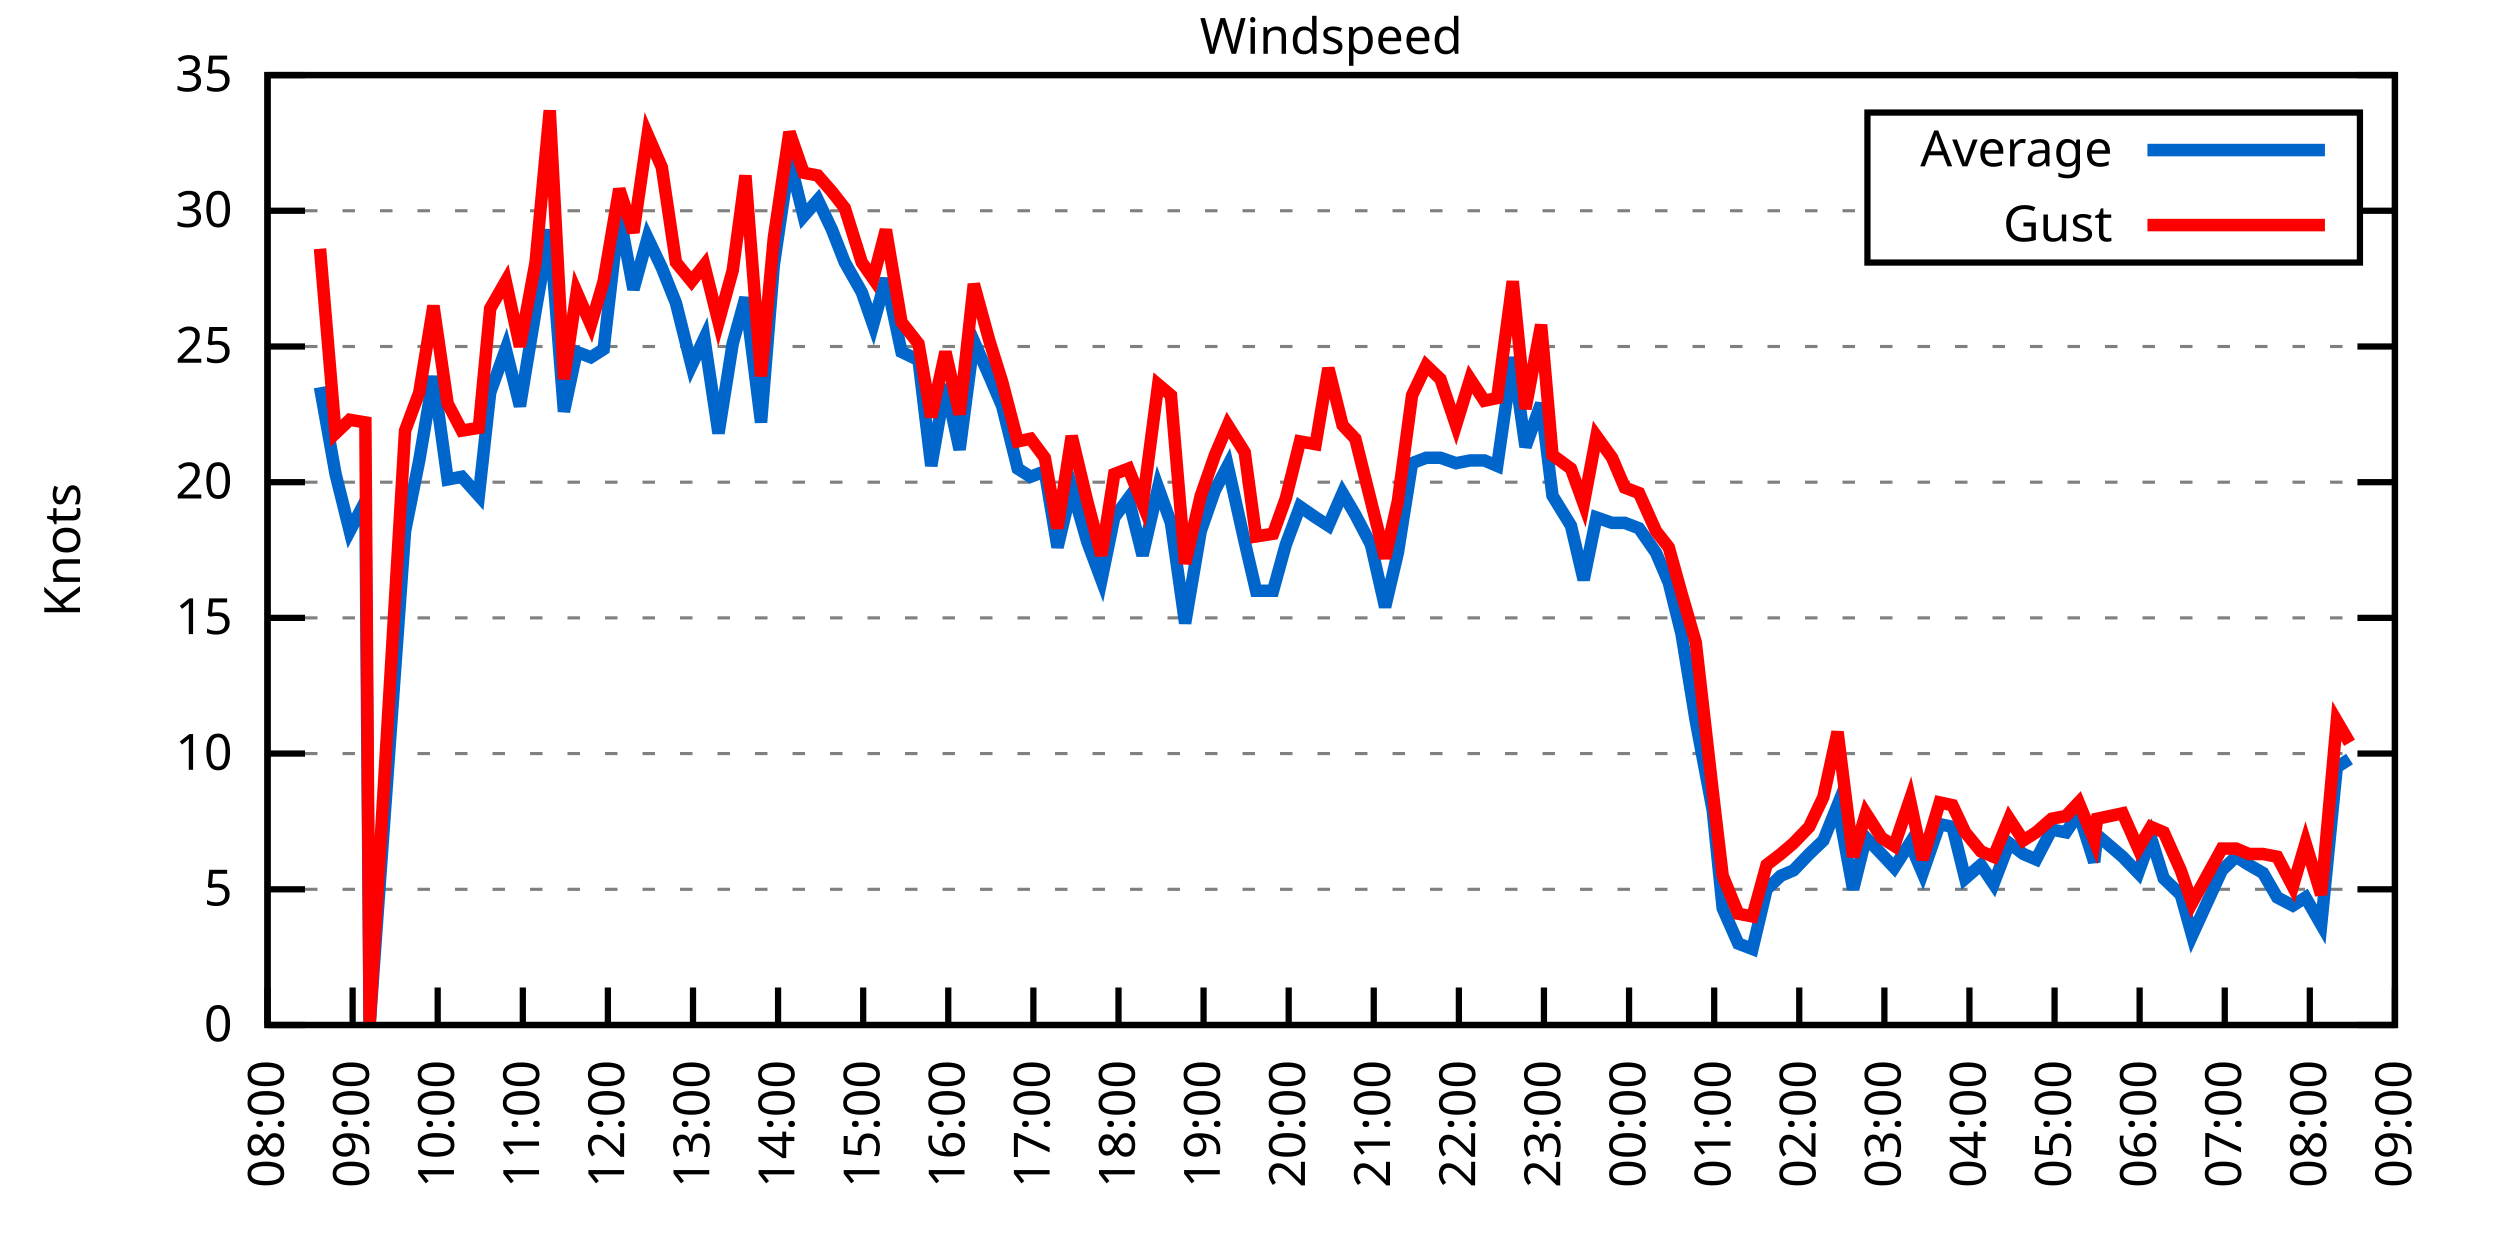
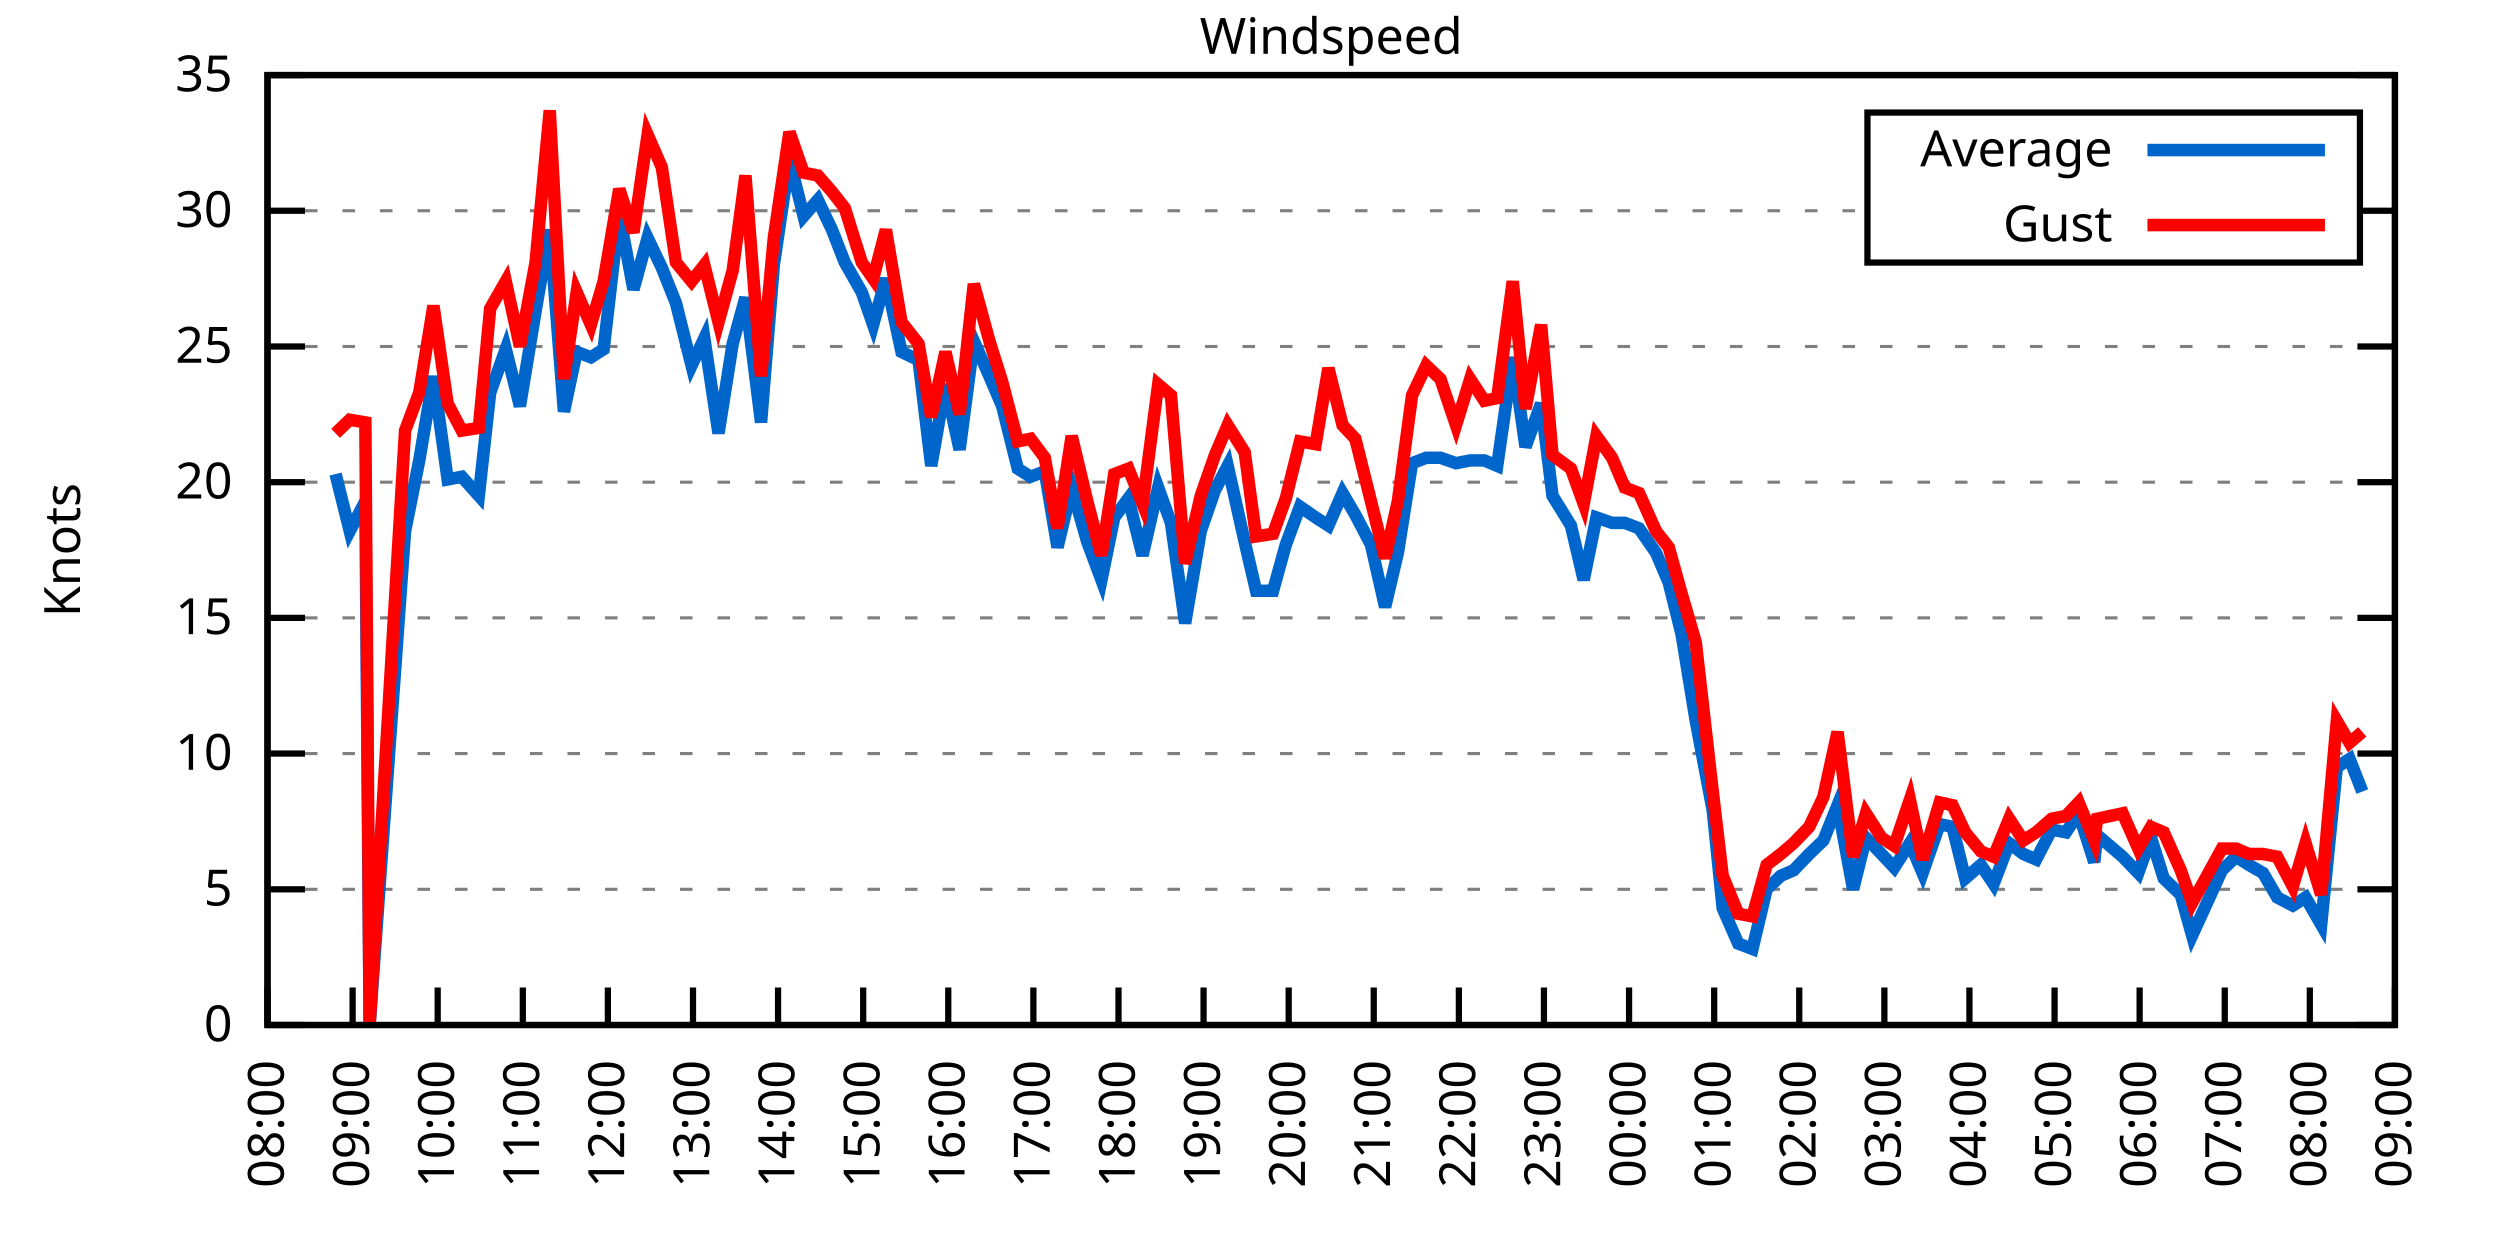
<svg xmlns="http://www.w3.org/2000/svg" xmlns:xlink="http://www.w3.org/1999/xlink" width="400" height="200" viewBox="0 0 400 200">
  <g id="gnuplot_canvas">
    <rect x="0" y="0" width="400" height="200" fill="none" />
    <defs>
      <circle id="gpDot" r="0.5" stroke-width="0.5" stroke="currentColor" />
      <path id="gpPt0" stroke-width="0.333" stroke="currentColor" d="M-1,0 h2 M0,-1 v2" />
      <path id="gpPt1" stroke-width="0.333" stroke="currentColor" d="M-1,-1 L1,1 M1,-1 L-1,1" />
      <path id="gpPt2" stroke-width="0.333" stroke="currentColor" d="M-1,0 L1,0 M0,-1 L0,1 M-1,-1 L1,1 M-1,1 L1,-1" />
      <rect id="gpPt3" stroke-width="0.333" stroke="currentColor" x="-1" y="-1" width="2" height="2" />
      <rect id="gpPt4" stroke-width="0.333" stroke="currentColor" fill="currentColor" x="-1" y="-1" width="2" height="2" />
      <circle id="gpPt5" stroke-width="0.333" stroke="currentColor" cx="0" cy="0" r="1" />
      <use xlink:href="#gpPt5" id="gpPt6" fill="currentColor" stroke="none" />
      <path id="gpPt7" stroke-width="0.333" stroke="currentColor" d="M0,-1.33 L-1.33,0.67 L1.33,0.67 z" />
      <use xlink:href="#gpPt7" id="gpPt8" fill="currentColor" stroke="none" />
      <use xlink:href="#gpPt7" id="gpPt9" stroke="currentColor" transform="rotate(180)" />
      <use xlink:href="#gpPt9" id="gpPt10" fill="currentColor" stroke="none" />
      <use xlink:href="#gpPt3" id="gpPt11" stroke="currentColor" transform="rotate(45)" />
      <use xlink:href="#gpPt11" id="gpPt12" fill="currentColor" stroke="none" />
      <path id="gpPt13" stroke-width="0.333" stroke="currentColor" d="M0,1.330 L1.265,0.411 L0.782,-1.067 L-0.782,-1.076 L-1.265,0.411 z" />
      <use xlink:href="#gpPt13" id="gpPt14" fill="currentColor" stroke="none" />
      <filter id="textbox" filterUnits="objectBoundingBox" x="0" y="0" height="1" width="1">
        <feFlood flood-color="white" flood-opacity="1" result="bgnd" />
        <feComposite in="SourceGraphic" in2="bgnd" operator="atop" />
      </filter>
      <filter id="greybox" filterUnits="objectBoundingBox" x="0" y="0" height="1" width="1">
        <feFlood flood-color="lightgrey" flood-opacity="1" result="grey" />
        <feComposite in="SourceGraphic" in2="grey" operator="atop" />
      </filter>
    </defs>
    <g fill="none" color="white" stroke="currentColor" stroke-width="1.00" stroke-linecap="butt" stroke-linejoin="miter">
</g>
    <g fill="none" color="black" stroke="currentColor" stroke-width="1.00" stroke-linecap="butt" stroke-linejoin="miter">
      <g stroke="none" shape-rendering="crispEdges">
        <polygon fill="rgb(255, 255, 255)" points="42.80,164.00 383.18,164.00 383.18,12.02 42.80,12.02 " />
      </g>
    </g>
    <g fill="none" color="black" stroke="currentColor" stroke-width="1.00" stroke-linecap="butt" stroke-linejoin="miter">
</g>
    <g fill="none" color="black" stroke="black" stroke-width="0.50" stroke-linecap="butt" stroke-linejoin="miter">
</g>
    <g fill="none" color="gray" stroke="currentColor" stroke-width="0.50" stroke-linecap="butt" stroke-linejoin="miter">
      <path stroke="gray" stroke-dasharray="2,4" class="gridline" d="M42.80,164.00 L383.19,164.00  " />
    </g>
    <g fill="none" color="gray" stroke="gray" stroke-width="1.00" stroke-linecap="butt" stroke-linejoin="miter">
</g>
    <g fill="none" color="black" stroke="currentColor" stroke-width="1.00" stroke-linecap="butt" stroke-linejoin="miter">
      <path stroke="black" d="M42.80,164.00 L48.80,164.00 M383.19,164.00 L377.19,164.00  " />
      <g transform="translate(37.20,166.60)" stroke="none" fill="black" font-family="Sans" font-size="8.00" text-anchor="end">
        <text>
          <tspan font-family="Sans"> 0</tspan>
        </text>
      </g>
    </g>
    <g fill="none" color="black" stroke="currentColor" stroke-width="1.00" stroke-linecap="butt" stroke-linejoin="miter">
</g>
    <g fill="none" color="black" stroke="black" stroke-width="0.50" stroke-linecap="butt" stroke-linejoin="miter">
</g>
    <g fill="none" color="gray" stroke="currentColor" stroke-width="0.50" stroke-linecap="butt" stroke-linejoin="miter">
      <path stroke="gray" stroke-dasharray="2,4" class="gridline" d="M42.80,142.29 L383.19,142.29  " />
    </g>
    <g fill="none" color="gray" stroke="gray" stroke-width="1.00" stroke-linecap="butt" stroke-linejoin="miter">
</g>
    <g fill="none" color="black" stroke="currentColor" stroke-width="1.00" stroke-linecap="butt" stroke-linejoin="miter">
      <path stroke="black" d="M42.80,142.29 L48.80,142.29 M383.19,142.29 L377.19,142.29  " />
      <g transform="translate(37.20,144.89)" stroke="none" fill="black" font-family="Sans" font-size="8.00" text-anchor="end">
        <text>
          <tspan font-family="Sans"> 5</tspan>
        </text>
      </g>
    </g>
    <g fill="none" color="black" stroke="currentColor" stroke-width="1.00" stroke-linecap="butt" stroke-linejoin="miter">
</g>
    <g fill="none" color="black" stroke="black" stroke-width="0.50" stroke-linecap="butt" stroke-linejoin="miter">
</g>
    <g fill="none" color="gray" stroke="currentColor" stroke-width="0.50" stroke-linecap="butt" stroke-linejoin="miter">
      <path stroke="gray" stroke-dasharray="2,4" class="gridline" d="M42.80,120.57 L383.19,120.57  " />
    </g>
    <g fill="none" color="gray" stroke="gray" stroke-width="1.00" stroke-linecap="butt" stroke-linejoin="miter">
</g>
    <g fill="none" color="black" stroke="currentColor" stroke-width="1.00" stroke-linecap="butt" stroke-linejoin="miter">
      <path stroke="black" d="M42.80,120.57 L48.80,120.57 M383.19,120.57 L377.19,120.57  " />
      <g transform="translate(37.20,123.17)" stroke="none" fill="black" font-family="Sans" font-size="8.00" text-anchor="end">
        <text>
          <tspan font-family="Sans"> 10</tspan>
        </text>
      </g>
    </g>
    <g fill="none" color="black" stroke="currentColor" stroke-width="1.00" stroke-linecap="butt" stroke-linejoin="miter">
</g>
    <g fill="none" color="black" stroke="black" stroke-width="0.50" stroke-linecap="butt" stroke-linejoin="miter">
</g>
    <g fill="none" color="gray" stroke="currentColor" stroke-width="0.50" stroke-linecap="butt" stroke-linejoin="miter">
      <path stroke="gray" stroke-dasharray="2,4" class="gridline" d="M42.80,98.86 L383.19,98.86  " />
    </g>
    <g fill="none" color="gray" stroke="gray" stroke-width="1.00" stroke-linecap="butt" stroke-linejoin="miter">
</g>
    <g fill="none" color="black" stroke="currentColor" stroke-width="1.00" stroke-linecap="butt" stroke-linejoin="miter">
      <path stroke="black" d="M42.80,98.86 L48.80,98.86 M383.19,98.86 L377.19,98.86  " />
      <g transform="translate(37.20,101.46)" stroke="none" fill="black" font-family="Sans" font-size="8.00" text-anchor="end">
        <text>
          <tspan font-family="Sans"> 15</tspan>
        </text>
      </g>
    </g>
    <g fill="none" color="black" stroke="currentColor" stroke-width="1.00" stroke-linecap="butt" stroke-linejoin="miter">
</g>
    <g fill="none" color="black" stroke="black" stroke-width="0.50" stroke-linecap="butt" stroke-linejoin="miter">
</g>
    <g fill="none" color="gray" stroke="currentColor" stroke-width="0.50" stroke-linecap="butt" stroke-linejoin="miter">
      <path stroke="gray" stroke-dasharray="2,4" class="gridline" d="M42.80,77.15 L383.19,77.15  " />
    </g>
    <g fill="none" color="gray" stroke="gray" stroke-width="1.00" stroke-linecap="butt" stroke-linejoin="miter">
</g>
    <g fill="none" color="black" stroke="currentColor" stroke-width="1.00" stroke-linecap="butt" stroke-linejoin="miter">
      <path stroke="black" d="M42.80,77.15 L48.80,77.15 M383.19,77.15 L377.19,77.15  " />
      <g transform="translate(37.20,79.75)" stroke="none" fill="black" font-family="Sans" font-size="8.00" text-anchor="end">
        <text>
          <tspan font-family="Sans"> 20</tspan>
        </text>
      </g>
    </g>
    <g fill="none" color="black" stroke="currentColor" stroke-width="1.00" stroke-linecap="butt" stroke-linejoin="miter">
</g>
    <g fill="none" color="black" stroke="black" stroke-width="0.50" stroke-linecap="butt" stroke-linejoin="miter">
</g>
    <g fill="none" color="gray" stroke="currentColor" stroke-width="0.50" stroke-linecap="butt" stroke-linejoin="miter">
      <path stroke="gray" stroke-dasharray="2,4" class="gridline" d="M42.80,55.44 L383.19,55.44  " />
    </g>
    <g fill="none" color="gray" stroke="gray" stroke-width="1.00" stroke-linecap="butt" stroke-linejoin="miter">
</g>
    <g fill="none" color="black" stroke="currentColor" stroke-width="1.00" stroke-linecap="butt" stroke-linejoin="miter">
      <path stroke="black" d="M42.80,55.44 L48.80,55.44 M383.19,55.44 L377.19,55.44  " />
      <g transform="translate(37.20,58.04)" stroke="none" fill="black" font-family="Sans" font-size="8.00" text-anchor="end">
        <text>
          <tspan font-family="Sans"> 25</tspan>
        </text>
      </g>
    </g>
    <g fill="none" color="black" stroke="currentColor" stroke-width="1.00" stroke-linecap="butt" stroke-linejoin="miter">
</g>
    <g fill="none" color="black" stroke="black" stroke-width="0.50" stroke-linecap="butt" stroke-linejoin="miter">
</g>
    <g fill="none" color="gray" stroke="currentColor" stroke-width="0.50" stroke-linecap="butt" stroke-linejoin="miter">
      <path stroke="gray" stroke-dasharray="2,4" class="gridline" d="M42.80,33.72 L298.79,33.72 M377.59,33.72 L383.19,33.72  " />
    </g>
    <g fill="none" color="gray" stroke="gray" stroke-width="1.00" stroke-linecap="butt" stroke-linejoin="miter">
</g>
    <g fill="none" color="black" stroke="currentColor" stroke-width="1.00" stroke-linecap="butt" stroke-linejoin="miter">
      <path stroke="black" d="M42.80,33.72 L48.80,33.72 M383.19,33.72 L377.19,33.72  " />
      <g transform="translate(37.20,36.32)" stroke="none" fill="black" font-family="Sans" font-size="8.00" text-anchor="end">
        <text>
          <tspan font-family="Sans"> 30</tspan>
        </text>
      </g>
    </g>
    <g fill="none" color="black" stroke="currentColor" stroke-width="1.00" stroke-linecap="butt" stroke-linejoin="miter">
</g>
    <g fill="none" color="black" stroke="black" stroke-width="0.50" stroke-linecap="butt" stroke-linejoin="miter">
</g>
    <g fill="none" color="gray" stroke="currentColor" stroke-width="0.50" stroke-linecap="butt" stroke-linejoin="miter">
      <path stroke="gray" stroke-dasharray="2,4" class="gridline" d="M42.80,12.01 L383.19,12.01  " />
    </g>
    <g fill="none" color="gray" stroke="gray" stroke-width="1.00" stroke-linecap="butt" stroke-linejoin="miter">
</g>
    <g fill="none" color="black" stroke="currentColor" stroke-width="1.00" stroke-linecap="butt" stroke-linejoin="miter">
      <path stroke="black" d="M42.80,12.01 L48.80,12.01 M383.19,12.01 L377.19,12.01  " />
      <g transform="translate(37.20,14.61)" stroke="none" fill="black" font-family="Sans" font-size="8.00" text-anchor="end">
        <text>
          <tspan font-family="Sans"> 35</tspan>
        </text>
      </g>
    </g>
    <g fill="none" color="black" stroke="currentColor" stroke-width="1.00" stroke-linecap="butt" stroke-linejoin="miter">
      <path stroke="black" d="M42.80,164.00 L42.80,158.00  " />
      <g transform="translate(45.40,169.60) rotate(270.00)" stroke="none" fill="black" font-family="Sans" font-size="8.00" text-anchor="end">
        <text>
          <tspan font-family="Sans">08:00</tspan>
        </text>
      </g>
    </g>
    <g fill="none" color="black" stroke="currentColor" stroke-width="1.00" stroke-linecap="butt" stroke-linejoin="miter">
      <path stroke="black" d="M56.42,164.00 L56.42,158.00  " />
      <g transform="translate(59.02,169.60) rotate(270.00)" stroke="none" fill="black" font-family="Sans" font-size="8.00" text-anchor="end">
        <text>
          <tspan font-family="Sans">09:00</tspan>
        </text>
      </g>
    </g>
    <g fill="none" color="black" stroke="currentColor" stroke-width="1.00" stroke-linecap="butt" stroke-linejoin="miter">
      <path stroke="black" d="M70.03,164.00 L70.03,158.00  " />
      <g transform="translate(72.63,169.60) rotate(270.00)" stroke="none" fill="black" font-family="Sans" font-size="8.00" text-anchor="end">
        <text>
          <tspan font-family="Sans">10:00</tspan>
        </text>
      </g>
    </g>
    <g fill="none" color="black" stroke="currentColor" stroke-width="1.00" stroke-linecap="butt" stroke-linejoin="miter">
      <path stroke="black" d="M83.65,164.00 L83.65,158.00  " />
      <g transform="translate(86.25,169.60) rotate(270.00)" stroke="none" fill="black" font-family="Sans" font-size="8.00" text-anchor="end">
        <text>
          <tspan font-family="Sans">11:00</tspan>
        </text>
      </g>
    </g>
    <g fill="none" color="black" stroke="currentColor" stroke-width="1.00" stroke-linecap="butt" stroke-linejoin="miter">
      <path stroke="black" d="M97.26,164.00 L97.26,158.00  " />
      <g transform="translate(99.86,169.60) rotate(270.00)" stroke="none" fill="black" font-family="Sans" font-size="8.00" text-anchor="end">
        <text>
          <tspan font-family="Sans">12:00</tspan>
        </text>
      </g>
    </g>
    <g fill="none" color="black" stroke="currentColor" stroke-width="1.00" stroke-linecap="butt" stroke-linejoin="miter">
      <path stroke="black" d="M110.88,164.00 L110.88,158.00  " />
      <g transform="translate(113.48,169.60) rotate(270.00)" stroke="none" fill="black" font-family="Sans" font-size="8.00" text-anchor="end">
        <text>
          <tspan font-family="Sans">13:00</tspan>
        </text>
      </g>
    </g>
    <g fill="none" color="black" stroke="currentColor" stroke-width="1.00" stroke-linecap="butt" stroke-linejoin="miter">
      <path stroke="black" d="M124.49,164.00 L124.49,158.00  " />
      <g transform="translate(127.09,169.60) rotate(270.00)" stroke="none" fill="black" font-family="Sans" font-size="8.00" text-anchor="end">
        <text>
          <tspan font-family="Sans">14:00</tspan>
        </text>
      </g>
    </g>
    <g fill="none" color="black" stroke="currentColor" stroke-width="1.00" stroke-linecap="butt" stroke-linejoin="miter">
      <path stroke="black" d="M138.11,164.00 L138.11,158.00  " />
      <g transform="translate(140.71,169.60) rotate(270.00)" stroke="none" fill="black" font-family="Sans" font-size="8.00" text-anchor="end">
        <text>
          <tspan font-family="Sans">15:00</tspan>
        </text>
      </g>
    </g>
    <g fill="none" color="black" stroke="currentColor" stroke-width="1.00" stroke-linecap="butt" stroke-linejoin="miter">
      <path stroke="black" d="M151.72,164.00 L151.72,158.00  " />
      <g transform="translate(154.32,169.60) rotate(270.00)" stroke="none" fill="black" font-family="Sans" font-size="8.00" text-anchor="end">
        <text>
          <tspan font-family="Sans">16:00</tspan>
        </text>
      </g>
    </g>
    <g fill="none" color="black" stroke="currentColor" stroke-width="1.00" stroke-linecap="butt" stroke-linejoin="miter">
      <path stroke="black" d="M165.34,164.00 L165.34,158.00  " />
      <g transform="translate(167.94,169.60) rotate(270.00)" stroke="none" fill="black" font-family="Sans" font-size="8.00" text-anchor="end">
        <text>
          <tspan font-family="Sans">17:00</tspan>
        </text>
      </g>
    </g>
    <g fill="none" color="black" stroke="currentColor" stroke-width="1.00" stroke-linecap="butt" stroke-linejoin="miter">
      <path stroke="black" d="M178.96,164.00 L178.96,158.00  " />
      <g transform="translate(181.56,169.60) rotate(270.00)" stroke="none" fill="black" font-family="Sans" font-size="8.00" text-anchor="end">
        <text>
          <tspan font-family="Sans">18:00</tspan>
        </text>
      </g>
    </g>
    <g fill="none" color="black" stroke="currentColor" stroke-width="1.00" stroke-linecap="butt" stroke-linejoin="miter">
      <path stroke="black" d="M192.57,164.00 L192.57,158.00  " />
      <g transform="translate(195.17,169.60) rotate(270.00)" stroke="none" fill="black" font-family="Sans" font-size="8.00" text-anchor="end">
        <text>
          <tspan font-family="Sans">19:00</tspan>
        </text>
      </g>
    </g>
    <g fill="none" color="black" stroke="currentColor" stroke-width="1.00" stroke-linecap="butt" stroke-linejoin="miter">
      <path stroke="black" d="M206.19,164.00 L206.19,158.00  " />
      <g transform="translate(208.79,169.60) rotate(270.00)" stroke="none" fill="black" font-family="Sans" font-size="8.00" text-anchor="end">
        <text>
          <tspan font-family="Sans">20:00</tspan>
        </text>
      </g>
    </g>
    <g fill="none" color="black" stroke="currentColor" stroke-width="1.00" stroke-linecap="butt" stroke-linejoin="miter">
      <path stroke="black" d="M219.80,164.00 L219.80,158.00  " />
      <g transform="translate(222.40,169.60) rotate(270.00)" stroke="none" fill="black" font-family="Sans" font-size="8.00" text-anchor="end">
        <text>
          <tspan font-family="Sans">21:00</tspan>
        </text>
      </g>
    </g>
    <g fill="none" color="black" stroke="currentColor" stroke-width="1.00" stroke-linecap="butt" stroke-linejoin="miter">
      <path stroke="black" d="M233.42,164.00 L233.42,158.00  " />
      <g transform="translate(236.02,169.60) rotate(270.00)" stroke="none" fill="black" font-family="Sans" font-size="8.00" text-anchor="end">
        <text>
          <tspan font-family="Sans">22:00</tspan>
        </text>
      </g>
    </g>
    <g fill="none" color="black" stroke="currentColor" stroke-width="1.00" stroke-linecap="butt" stroke-linejoin="miter">
      <path stroke="black" d="M247.03,164.00 L247.03,158.00  " />
      <g transform="translate(249.63,169.60) rotate(270.00)" stroke="none" fill="black" font-family="Sans" font-size="8.00" text-anchor="end">
        <text>
          <tspan font-family="Sans">23:00</tspan>
        </text>
      </g>
    </g>
    <g fill="none" color="black" stroke="currentColor" stroke-width="1.00" stroke-linecap="butt" stroke-linejoin="miter">
      <path stroke="black" d="M260.65,164.00 L260.65,158.00  " />
      <g transform="translate(263.25,169.60) rotate(270.00)" stroke="none" fill="black" font-family="Sans" font-size="8.00" text-anchor="end">
        <text>
          <tspan font-family="Sans">00:00</tspan>
        </text>
      </g>
    </g>
    <g fill="none" color="black" stroke="currentColor" stroke-width="1.00" stroke-linecap="butt" stroke-linejoin="miter">
      <path stroke="black" d="M274.27,164.00 L274.27,158.00  " />
      <g transform="translate(276.87,169.60) rotate(270.00)" stroke="none" fill="black" font-family="Sans" font-size="8.00" text-anchor="end">
        <text>
          <tspan font-family="Sans">01:00</tspan>
        </text>
      </g>
    </g>
    <g fill="none" color="black" stroke="currentColor" stroke-width="1.00" stroke-linecap="butt" stroke-linejoin="miter">
      <path stroke="black" d="M287.88,164.00 L287.88,158.00  " />
      <g transform="translate(290.48,169.60) rotate(270.00)" stroke="none" fill="black" font-family="Sans" font-size="8.00" text-anchor="end">
        <text>
          <tspan font-family="Sans">02:00</tspan>
        </text>
      </g>
    </g>
    <g fill="none" color="black" stroke="currentColor" stroke-width="1.00" stroke-linecap="butt" stroke-linejoin="miter">
      <path stroke="black" d="M301.50,164.00 L301.50,158.00  " />
      <g transform="translate(304.10,169.60) rotate(270.00)" stroke="none" fill="black" font-family="Sans" font-size="8.00" text-anchor="end">
        <text>
          <tspan font-family="Sans">03:00</tspan>
        </text>
      </g>
    </g>
    <g fill="none" color="black" stroke="currentColor" stroke-width="1.00" stroke-linecap="butt" stroke-linejoin="miter">
      <path stroke="black" d="M315.11,164.00 L315.11,158.00  " />
      <g transform="translate(317.71,169.60) rotate(270.00)" stroke="none" fill="black" font-family="Sans" font-size="8.00" text-anchor="end">
        <text>
          <tspan font-family="Sans">04:00</tspan>
        </text>
      </g>
    </g>
    <g fill="none" color="black" stroke="currentColor" stroke-width="1.00" stroke-linecap="butt" stroke-linejoin="miter">
      <path stroke="black" d="M328.73,164.00 L328.73,158.00  " />
      <g transform="translate(331.33,169.60) rotate(270.00)" stroke="none" fill="black" font-family="Sans" font-size="8.00" text-anchor="end">
        <text>
          <tspan font-family="Sans">05:00</tspan>
        </text>
      </g>
    </g>
    <g fill="none" color="black" stroke="currentColor" stroke-width="1.00" stroke-linecap="butt" stroke-linejoin="miter">
      <path stroke="black" d="M342.34,164.00 L342.34,158.00  " />
      <g transform="translate(344.94,169.60) rotate(270.00)" stroke="none" fill="black" font-family="Sans" font-size="8.00" text-anchor="end">
        <text>
          <tspan font-family="Sans">06:00</tspan>
        </text>
      </g>
    </g>
    <g fill="none" color="black" stroke="currentColor" stroke-width="1.00" stroke-linecap="butt" stroke-linejoin="miter">
      <path stroke="black" d="M355.96,164.00 L355.96,158.00  " />
      <g transform="translate(358.56,169.60) rotate(270.00)" stroke="none" fill="black" font-family="Sans" font-size="8.00" text-anchor="end">
        <text>
          <tspan font-family="Sans">07:00</tspan>
        </text>
      </g>
    </g>
    <g fill="none" color="black" stroke="currentColor" stroke-width="1.00" stroke-linecap="butt" stroke-linejoin="miter">
      <path stroke="black" d="M369.57,164.00 L369.57,158.00  " />
      <g transform="translate(372.17,169.60) rotate(270.00)" stroke="none" fill="black" font-family="Sans" font-size="8.00" text-anchor="end">
        <text>
          <tspan font-family="Sans">08:00</tspan>
        </text>
      </g>
    </g>
    <g fill="none" color="black" stroke="currentColor" stroke-width="1.00" stroke-linecap="butt" stroke-linejoin="miter">
      <path stroke="black" d="M383.19,164.00 L383.19,158.00  " />
      <g transform="translate(385.79,169.60) rotate(270.00)" stroke="none" fill="black" font-family="Sans" font-size="8.00" text-anchor="end">
        <text>
          <tspan font-family="Sans">09:00</tspan>
        </text>
      </g>
    </g>
    <g fill="none" color="black" stroke="currentColor" stroke-width="1.00" stroke-linecap="butt" stroke-linejoin="miter">
</g>
    <g fill="none" color="black" stroke="currentColor" stroke-width="1.00" stroke-linecap="butt" stroke-linejoin="miter">
      <path stroke="black" d="M42.80,12.01 L42.80,164.00 L383.19,164.00 L383.19,12.01 L42.80,12.01 Z  " />
    </g>
    <g fill="none" color="black" stroke="currentColor" stroke-width="1.00" stroke-linecap="butt" stroke-linejoin="miter">
</g>
    <g fill="none" color="black" stroke="currentColor" stroke-width="1.00" stroke-linecap="butt" stroke-linejoin="miter">
      <path stroke="black" d="M298.79,42.01 L298.79,18.01 L377.59,18.01 L377.59,42.01 L298.79,42.01 Z  " />
    </g>
    <g id="Windspeed_plot_1">
      <g fill="none" color="white" stroke="black" stroke-width="2.00" stroke-linecap="butt" stroke-linejoin="miter">
</g>
      <g fill="none" color="black" stroke="currentColor" stroke-width="2.00" stroke-linecap="butt" stroke-linejoin="miter">
        <g transform="translate(337.99,26.61)" stroke="none" fill="black" font-family="Sans" font-size="8.00" text-anchor="end">
          <text>
            <tspan font-family="Sans">Average</tspan>
          </text>
        </g>
      </g>
      <g fill="none" color="black" stroke="currentColor" stroke-width="2.00" stroke-linecap="butt" stroke-linejoin="miter">
-         <path stroke="rgb(  0, 102, 204)" d="M343.59,24.01 L371.99,24.01 M51.20,61.95 L53.69,75.85 L55.96,84.97 L58.46,80.19 L59.14,164.00 L64.81,84.97   L67.08,73.67 L69.35,60.21 L71.62,76.71 L73.89,76.28 L76.61,79.32 L78.43,62.82 L80.92,55.87 L83.19,64.99   L85.69,49.79 L87.96,36.76 L90.23,65.86 L92.27,56.30 L94.54,57.17 L96.58,55.87 L99.08,34.16 L101.35,46.32   L103.62,38.07 L105.89,42.84 L108.15,48.49 L110.65,58.48 L112.69,54.13 L114.96,69.33 L117.23,55.00 L119.27,47.62   L121.77,67.59 L123.81,42.41 L126.31,25.47 L128.58,34.59 L130.85,31.99 L133.12,36.76 L135.16,41.97 L137.88,46.75   L139.70,51.96 L141.74,44.58 L144.24,56.30 L146.96,57.61 L149.00,74.54 L151.27,61.52 L153.54,71.94 L155.81,54.57   L158.31,60.21 L160.35,64.99 L162.84,74.98 L164.89,76.28 L167.16,75.41 L169.20,87.57 L171.47,78.02 L173.96,86.70   L176.23,92.78 L178.28,82.79 L180.54,79.75 L182.81,88.87 L185.31,78.02 L187.35,83.66 L189.62,99.73 L192.12,84.97   L194.39,78.45 L196.43,74.54 L199.15,86.70 L200.97,94.52 L203.69,94.52 L205.73,87.14 L208.00,81.06 L210.50,82.79   L212.54,84.10 L214.81,78.89 L216.85,82.36 L219.35,87.14 L221.62,97.12 L223.66,88.44 L225.93,74.11 L228.20,73.24   L230.47,73.24 L232.96,74.11 L235.23,73.67 L237.50,73.67 L239.55,74.54 L242.04,57.17 L244.08,71.50 L246.58,64.56   L248.40,79.32 L251.35,84.10 L253.39,92.78 L255.43,82.79 L257.93,83.66 L259.97,83.66 L262.24,84.53 L264.96,88.44   L267.00,93.22 L269.05,101.47 L271.32,115.36 L274.04,129.69 L275.63,145.33 L278.12,150.97 L280.39,151.84 L282.66,142.29   L284.93,140.12 L286.97,139.25 L289.47,136.64 L291.74,134.47 L294.01,128.83 L296.50,142.29 L298.55,134.04 L301.04,136.64   L303.08,138.81 L305.58,134.90 L307.62,139.68 L310.35,131.86 L312.39,132.30 L314.43,140.55 L316.93,138.38 L318.97,141.42   L321.47,134.90 L323.74,136.64 L325.78,137.51 L328.27,132.73 L330.54,133.17 L332.59,130.13 L335.08,137.94 L335.54,133.60   L339.62,137.08 L342.12,139.68 L344.16,134.04 L346.20,140.55 L348.92,143.16 L350.74,149.67 L355.50,139.25 L357.77,137.08   L359.82,138.38 L362.09,139.68 L364.36,143.59 L366.85,144.89 L368.89,143.59 L371.39,147.93 L373.89,122.75 L375.93,121.44    " />
+         <path stroke="rgb(  0, 102, 204)" d="M343.59,24.01 L371.99,24.01 M53.69,75.85 L55.96,84.97 L58.46,80.19 L59.14,164.00 L64.81,84.97 L67.08,73.67   L69.35,60.21 L71.62,76.71 L73.89,76.28 L76.61,79.32 L78.43,62.82 L80.92,55.87 L83.19,64.99 L85.69,49.79   L87.96,36.76 L90.23,65.86 L92.27,56.30 L94.54,57.17 L96.58,55.87 L99.08,34.16 L101.35,46.32 L103.62,38.07   L105.89,42.84 L108.15,48.49 L110.65,58.48 L112.69,54.13 L114.96,69.33 L117.23,55.00 L119.27,47.62 L121.77,67.59   L123.81,42.41 L126.31,25.47 L128.58,34.59 L130.85,31.99 L133.12,36.76 L135.16,41.97 L137.88,46.75 L139.70,51.96   L141.74,44.58 L144.24,56.30 L146.96,57.61 L149.00,74.54 L151.27,61.52 L153.54,71.94 L155.81,54.57 L158.31,60.21   L160.35,64.99 L162.84,74.98 L164.89,76.28 L167.16,75.41 L169.20,87.57 L171.47,78.02 L173.96,86.70 L176.23,92.78   L178.28,82.79 L180.54,79.75 L182.81,88.87 L185.31,78.02 L187.35,83.66 L189.62,99.73 L192.12,84.97 L194.39,78.45   L196.43,74.54 L199.15,86.70 L200.97,94.52 L203.69,94.52 L205.73,87.14 L208.00,81.06 L210.50,82.79 L212.54,84.10   L214.81,78.89 L216.85,82.36 L219.35,87.14 L221.62,97.12 L223.66,88.44 L225.93,74.11 L228.20,73.24 L230.47,73.24   L232.96,74.11 L235.23,73.67 L237.50,73.67 L239.55,74.54 L242.04,57.17 L244.08,71.50 L246.58,64.56 L248.40,79.32   L251.35,84.10 L253.39,92.78 L255.43,82.79 L257.93,83.66 L259.97,83.66 L262.24,84.53 L264.96,88.44 L267.00,93.22   L269.05,101.47 L271.32,115.36 L274.04,129.69 L275.63,145.33 L278.12,150.97 L280.39,151.84 L282.66,142.29 L284.93,140.12   L286.97,139.25 L289.47,136.64 L291.74,134.47 L294.01,128.83 L296.50,142.29 L298.55,134.04 L301.04,136.64 L303.08,138.81   L305.58,134.90 L307.62,139.68 L310.35,131.86 L312.39,132.30 L314.43,140.55 L316.93,138.38 L318.97,141.42 L321.47,134.90   L323.74,136.64 L325.78,137.51 L328.27,132.73 L330.54,133.17 L332.59,130.13 L335.08,137.94 L335.54,133.60 L339.62,137.08   L342.12,139.68 L344.16,134.04 L346.20,140.55 L348.92,143.16 L350.74,149.67 L355.50,139.25 L357.77,137.08 L359.82,138.38   L362.09,139.68 L364.36,143.59 L366.85,144.89 L368.89,143.59 L371.39,147.93 L373.89,122.75 L375.93,121.44 L377.97,126.65    " />
      </g>
    </g>
    <g id="Windspeed_plot_2">
      <g fill="none" color="black" stroke="currentColor" stroke-width="2.00" stroke-linecap="butt" stroke-linejoin="miter">
        <g transform="translate(337.99,38.61)" stroke="none" fill="black" font-family="Sans" font-size="8.00" text-anchor="end">
          <text>
            <tspan font-family="Sans">Gust</tspan>
          </text>
        </g>
      </g>
      <g fill="none" color="black" stroke="currentColor" stroke-width="2.00" stroke-linecap="butt" stroke-linejoin="miter">
-         <path stroke="rgb(255,   0,   0)" d="M343.59,36.01 L371.99,36.01 M51.20,39.80 L53.69,69.33 L55.96,67.16 L58.46,67.59 L59.14,164.00 L64.81,68.90   L67.08,62.82 L69.35,48.92 L71.62,64.56 L73.89,68.90 L76.61,68.46 L78.43,49.36 L80.92,45.01 L83.19,55.44   L85.69,41.97 L87.96,17.66 L90.23,60.65 L92.27,46.75 L94.54,51.96 L96.58,45.01 L99.08,30.25 L101.35,37.20   L103.62,21.56 L105.89,26.77 L108.15,41.97 L110.65,45.01 L112.69,42.41 L114.96,51.53 L117.23,43.28 L119.27,28.08   L121.77,60.21 L123.81,38.07 L126.31,21.13 L128.58,27.64 L130.85,28.08 L133.12,30.68 L135.16,33.29 L137.88,41.97   L139.70,44.58 L141.74,36.76 L144.24,51.53 L146.96,55.00 L149.00,66.73 L151.27,56.30 L153.54,66.29 L155.81,45.45   L158.31,54.57 L160.35,61.08 L162.84,70.63 L164.89,70.20 L167.16,73.24 L169.20,84.53 L171.47,69.77 L173.96,80.19   L176.23,88.87 L178.28,75.85 L180.54,74.98 L182.81,80.62 L185.31,61.52 L187.35,63.25 L189.62,90.18 L192.12,79.32   L194.39,72.81 L196.43,68.03 L199.15,72.37 L200.97,85.83 L203.69,85.40 L205.73,79.75 L208.00,70.63 L210.50,71.07   L212.54,58.91 L214.81,68.03 L216.85,70.20 L219.35,80.19 L221.62,89.31 L223.66,80.19 L225.93,63.25 L228.20,58.48   L230.47,60.65 L232.96,68.03 L235.23,60.65 L237.50,64.12 L239.55,63.69 L242.04,45.01 L244.08,65.42 L246.58,51.96   L248.40,72.81 L251.35,74.98 L253.39,80.62 L255.43,69.77 L257.93,73.24 L259.97,78.02 L262.24,78.89 L264.96,84.97   L267.00,87.57 L269.05,94.95 L271.32,102.77 L274.04,126.65 L275.63,140.12 L278.12,146.20 L280.39,146.63 L282.66,138.38   L284.93,136.64 L286.97,134.90 L289.47,132.30 L291.74,127.52 L294.01,117.10 L296.50,137.08 L298.55,130.13 L301.04,134.04   L303.08,135.34 L305.58,127.96 L307.62,137.51 L310.35,128.39 L312.39,128.83 L314.43,133.17 L316.93,136.21 L318.97,137.08   L321.47,131.00 L323.74,134.47 L325.78,133.17 L328.27,131.00 L330.54,130.56 L332.59,128.39 L335.08,134.47 L335.54,131.00   L339.62,130.13 L342.12,135.77 L344.16,132.30 L346.20,133.17 L348.92,139.25 L350.74,144.46 L355.50,135.77 L357.77,135.77   L359.82,136.64 L362.09,136.64 L364.36,137.08 L366.85,141.85 L368.89,134.90 L371.39,143.16 L373.89,115.36 L375.93,118.84    " />
+         <path stroke="rgb(255,   0,   0)" d="M343.59,36.01 L371.99,36.01 M53.69,69.33 L55.96,67.16 L58.46,67.59 L59.14,164.00 L64.81,68.90 L67.08,62.82   L69.35,48.92 L71.62,64.56 L73.89,68.90 L76.61,68.46 L78.43,49.36 L80.92,45.01 L83.19,55.44 L85.69,41.97   L87.96,17.66 L90.23,60.65 L92.27,46.75 L94.54,51.96 L96.58,45.01 L99.08,30.25 L101.35,37.20 L103.62,21.56   L105.89,26.77 L108.15,41.97 L110.65,45.01 L112.69,42.41 L114.96,51.53 L117.23,43.28 L119.27,28.08 L121.77,60.21   L123.81,38.07 L126.31,21.13 L128.58,27.64 L130.85,28.08 L133.12,30.68 L135.16,33.29 L137.88,41.97 L139.70,44.58   L141.74,36.76 L144.24,51.53 L146.96,55.00 L149.00,66.73 L151.27,56.30 L153.54,66.29 L155.81,45.45 L158.31,54.57   L160.35,61.08 L162.84,70.63 L164.89,70.20 L167.16,73.24 L169.20,84.53 L171.47,69.77 L173.96,80.19 L176.23,88.87   L178.28,75.85 L180.54,74.98 L182.81,80.62 L185.31,61.52 L187.35,63.25 L189.62,90.18 L192.12,79.32 L194.39,72.81   L196.43,68.03 L199.15,72.37 L200.97,85.83 L203.69,85.40 L205.73,79.75 L208.00,70.63 L210.50,71.07 L212.54,58.91   L214.81,68.03 L216.85,70.20 L219.35,80.19 L221.62,89.31 L223.66,80.19 L225.93,63.25 L228.20,58.48 L230.47,60.65   L232.96,68.03 L235.23,60.65 L237.50,64.12 L239.55,63.69 L242.04,45.01 L244.08,65.42 L246.58,51.96 L248.40,72.81   L251.35,74.98 L253.39,80.62 L255.43,69.77 L257.93,73.24 L259.97,78.02 L262.24,78.89 L264.96,84.97 L267.00,87.57   L269.05,94.95 L271.32,102.77 L274.04,126.65 L275.63,140.12 L278.12,146.20 L280.39,146.63 L282.66,138.38 L284.93,136.64   L286.97,134.90 L289.47,132.30 L291.74,127.52 L294.01,117.10 L296.50,137.08 L298.55,130.13 L301.04,134.04 L303.08,135.34   L305.58,127.96 L307.62,137.51 L310.35,128.39 L312.39,128.83 L314.43,133.17 L316.93,136.21 L318.97,137.08 L321.47,131.00   L323.74,134.47 L325.78,133.17 L328.27,131.00 L330.54,130.56 L332.59,128.39 L335.08,134.47 L335.54,131.00 L339.62,130.13   L342.12,135.77 L344.16,132.30 L346.20,133.17 L348.92,139.25 L350.74,144.46 L355.50,135.77 L357.77,135.77 L359.82,136.64   L362.09,136.64 L364.36,137.08 L366.85,141.85 L368.89,134.90 L371.39,143.16 L373.89,115.36 L375.93,118.84 L377.97,117.10    " />
      </g>
    </g>
    <g fill="none" color="black" stroke="currentColor" stroke-width="2.00" stroke-linecap="butt" stroke-linejoin="miter">
</g>
    <g fill="none" color="black" stroke="black" stroke-width="1.00" stroke-linecap="butt" stroke-linejoin="miter">
</g>
    <g fill="none" color="black" stroke="currentColor" stroke-width="1.00" stroke-linecap="butt" stroke-linejoin="miter">
      <path stroke="black" d="M42.80,12.01 L42.80,164.00 L383.19,164.00 L383.19,12.01 L42.80,12.01 Z  " />
      <g transform="translate(12.80,88.01) rotate(270.00)" stroke="none" fill="black" font-family="Sans" font-size="8.00" text-anchor="middle">
        <text>
          <tspan font-family="Sans">Knots</tspan>
        </text>
      </g>
    </g>
    <g fill="none" color="black" stroke="currentColor" stroke-width="1.00" stroke-linecap="butt" stroke-linejoin="miter">
</g>
    <g fill="none" color="black" stroke="currentColor" stroke-width="1.00" stroke-linecap="butt" stroke-linejoin="miter">
      <g transform="translate(212.99,8.61)" stroke="none" fill="black" font-family="Sans" font-size="8.00" text-anchor="middle">
        <text>
          <tspan font-family="Sans">Windspeed</tspan>
        </text>
      </g>
    </g>
    <g fill="none" color="black" stroke="currentColor" stroke-width="1.00" stroke-linecap="butt" stroke-linejoin="miter">
</g>
  </g>
</svg>
